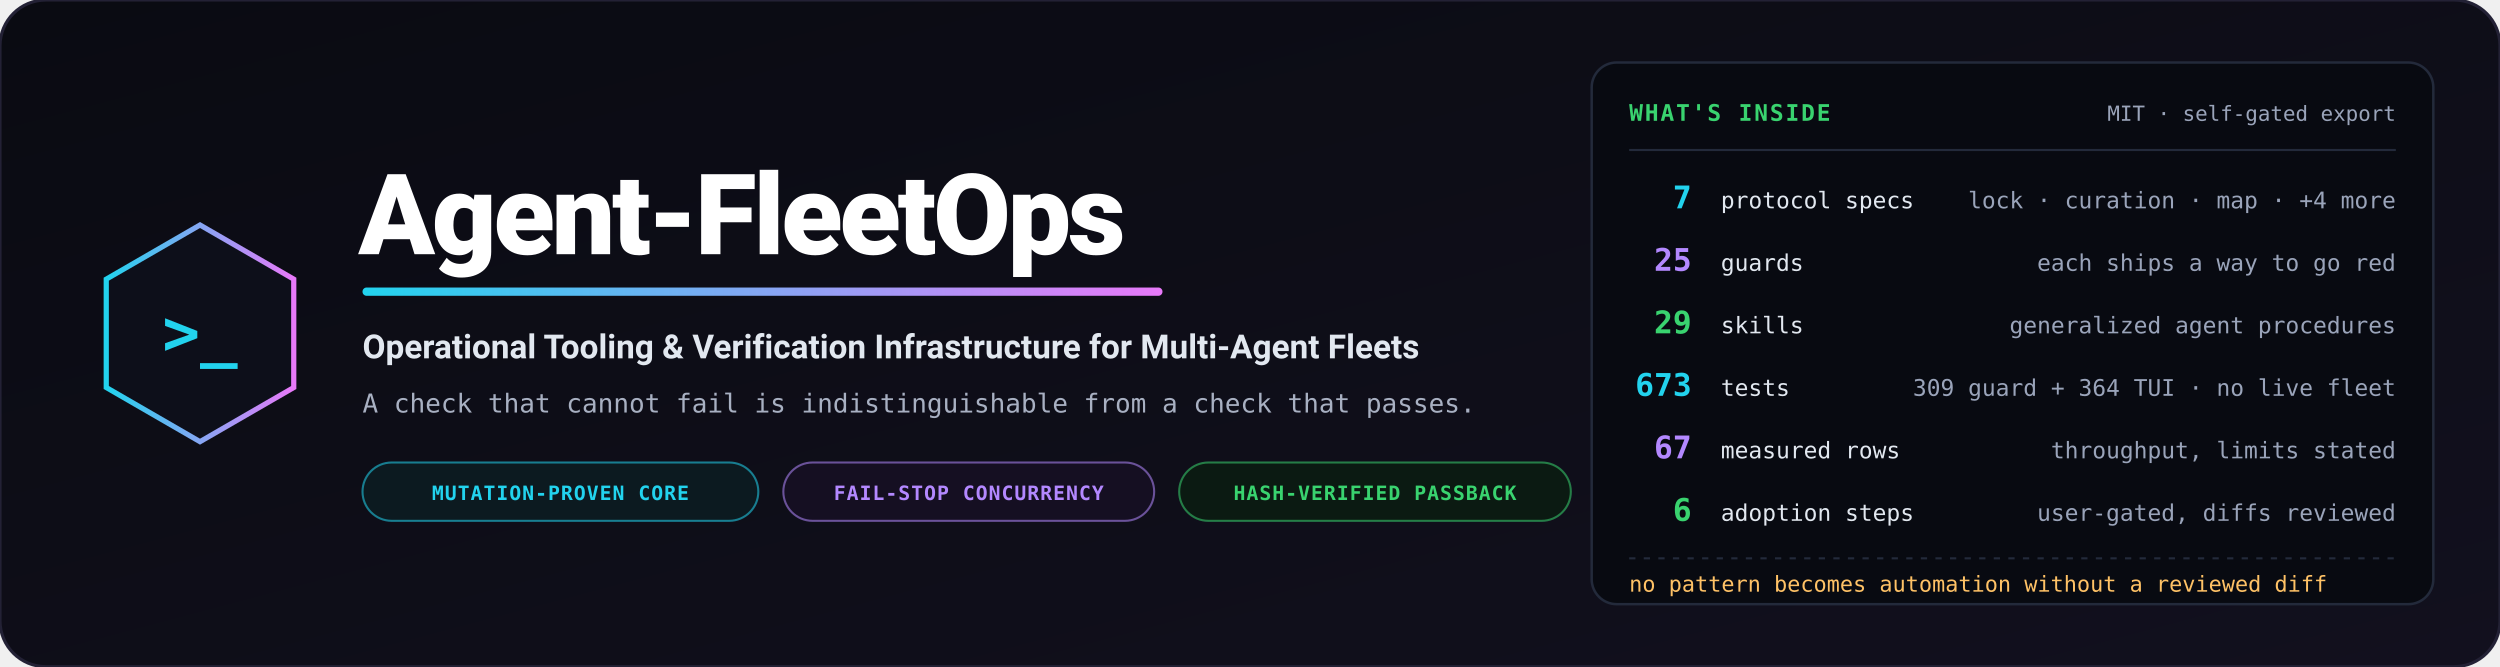
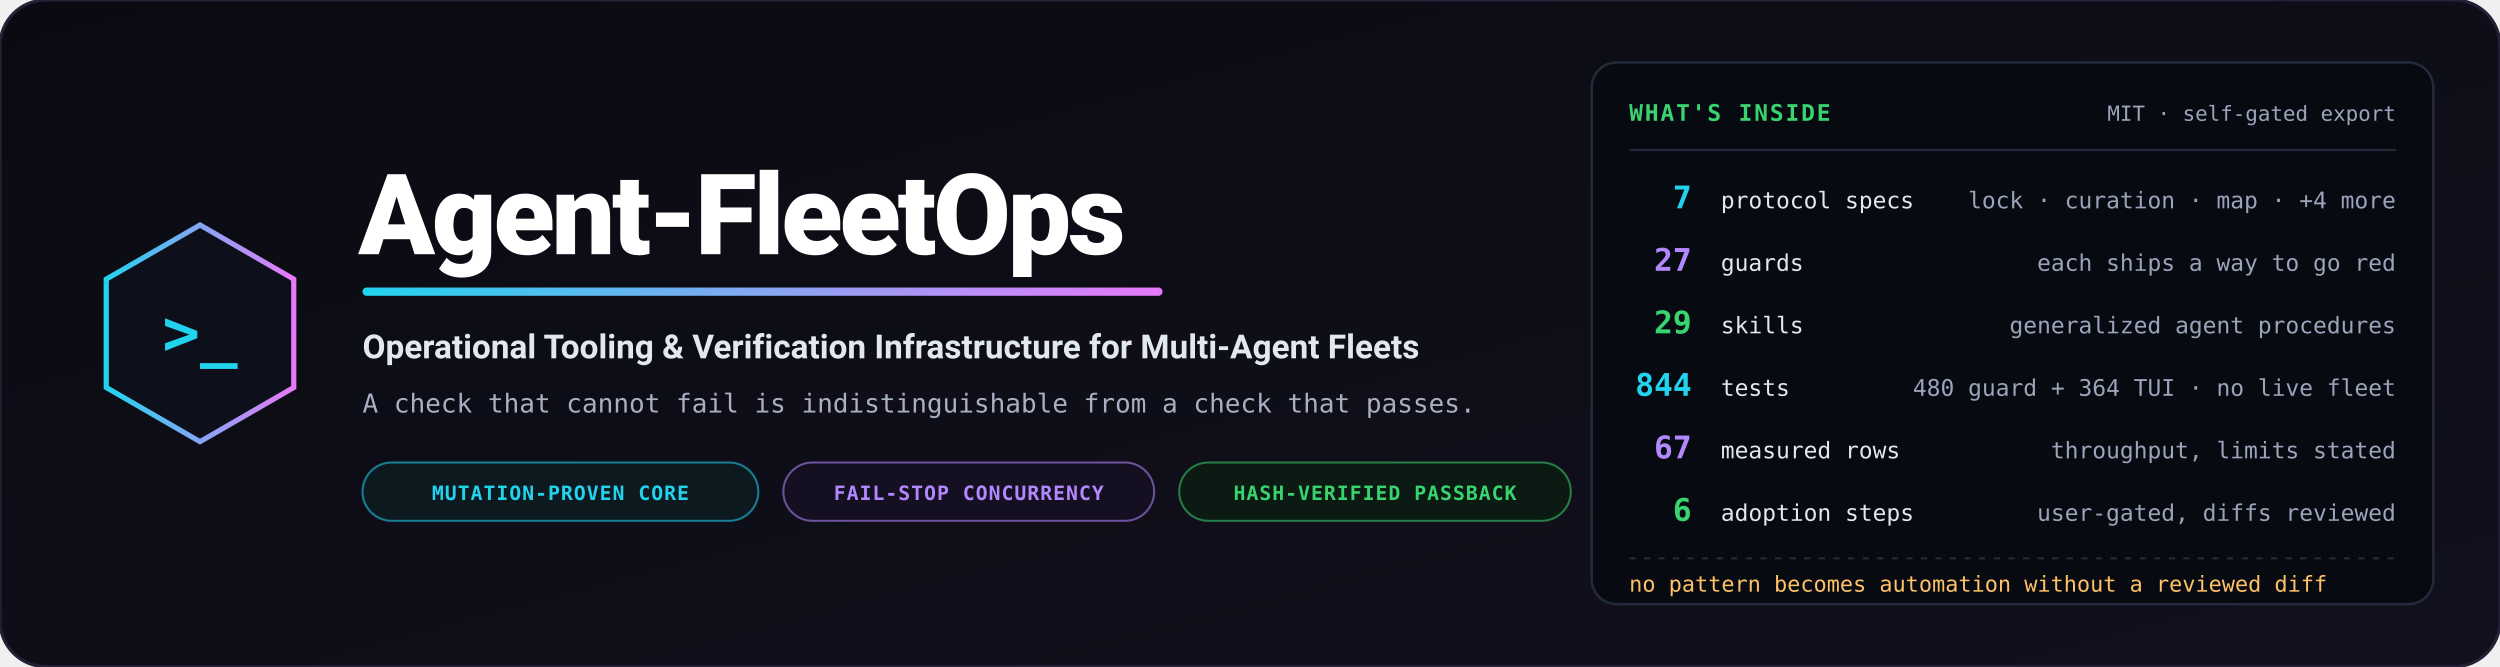
<svg xmlns="http://www.w3.org/2000/svg" viewBox="0 0 1200 320" width="1200" height="320" role="img" aria-label="Agent-FleetOps — operational tooling and verification infrastructure for multi-agent fleets">
  <defs>
    <linearGradient id="bg" x1="0%" y1="0%" x2="100%" y2="100%">
      <stop offset="0%" stop-color="#0a0b12" />
      <stop offset="100%" stop-color="#12101e" />
    </linearGradient>
    <linearGradient id="accent" x1="0%" y1="0%" x2="100%" y2="0%">
      <stop offset="0%" stop-color="#22d3ee" />
      <stop offset="100%" stop-color="#e879f9" />
    </linearGradient>
  </defs>
  <rect width="1200" height="320" rx="22" fill="url(#bg)" stroke="#232135" stroke-width="1.5" />
  <g transform="translate(96, 160)">
    <polygon points="0,-52 45,-26 45,26 0,52 -45,26 -45,-26" fill="#0d0f1a" stroke="url(#accent)" stroke-width="2.5" />
    <text x="0" y="10" text-anchor="middle" font-family="Consolas, monospace" font-size="30" font-weight="bold" fill="#22d3ee">&gt;_</text>
  </g>
  <g transform="translate(172, 0)">
    <text x="0" y="122" font-family="-apple-system, BlinkMacSystemFont, 'Segoe UI', Roboto, sans-serif" font-weight="900" font-size="54" fill="#ffffff" letter-spacing="-1.5">Agent-FleetOps</text>
    <rect x="2" y="138" width="384" height="4" rx="2" fill="url(#accent)" />
    <text x="2" y="172" font-family="-apple-system, BlinkMacSystemFont, 'Segoe UI', Roboto, sans-serif" font-weight="700" font-size="16" fill="#e2e8f0">Operational Tooling &amp; Verification Infrastructure for Multi-Agent Fleets</text>
    <text x="2" y="198" font-family="Consolas, monospace" font-size="12.5" fill="#a8b0c2">A check that cannot fail is indistinguishable from a check that passes.</text>
    <g transform="translate(2, 222)">
      <rect width="190" height="28" rx="14" fill="#0c1a20" stroke="#22d3ee" stroke-opacity="0.55" stroke-width="1" />
      <text x="95" y="18" text-anchor="middle" font-family="Consolas, monospace" font-size="9.5" font-weight="bold" fill="#22d3ee" letter-spacing="0.05em">MUTATION-PROVEN CORE</text>
      <rect x="202" width="178" height="28" rx="14" fill="#150f22" stroke="#b388ff" stroke-opacity="0.55" stroke-width="1" />
      <text x="291" y="18" text-anchor="middle" font-family="Consolas, monospace" font-size="9.5" font-weight="bold" fill="#b388ff" letter-spacing="0.05em">FAIL-STOP CONCURRENCY</text>
      <rect x="392" width="188" height="28" rx="14" fill="#0b1a12" stroke="#39d36f" stroke-opacity="0.55" stroke-width="1" />
      <text x="486" y="18" text-anchor="middle" font-family="Consolas, monospace" font-size="9.5" font-weight="bold" fill="#39d36f" letter-spacing="0.05em">HASH-VERIFIED PASSBACK</text>
    </g>
  </g>
  <g transform="translate(764, 30)">
    <rect width="404" height="260" rx="12" fill="#080a11" stroke="#232a3b" stroke-width="1.2" />
    <text x="18" y="28" font-family="Consolas, monospace" font-size="11" font-weight="bold" fill="#39d36f" letter-spacing="0.08em">WHAT'S INSIDE</text>
    <text x="386" y="28" text-anchor="end" font-family="Consolas, monospace" font-size="10" fill="#9aa4ba">MIT · self-gated export</text>
    <path d="M18,42 L386,42" stroke="#232a3b" stroke-width="1" />
    <g font-family="Consolas, monospace">
      <text x="48" y="70" text-anchor="end" font-size="15" font-weight="bold" fill="#22d3ee">7</text>
      <text x="62" y="70" font-size="11" fill="#e2e8f0">protocol specs</text>
      <text x="386" y="70" text-anchor="end" font-size="11" fill="#9aa4ba">lock · curation · map · +4 more</text>
-       <text x="48" y="100" text-anchor="end" font-size="15" font-weight="bold" fill="#b388ff">25</text>
+       <text x="48" y="100" text-anchor="end" font-size="15" font-weight="bold" fill="#b388ff">27</text>
      <text x="62" y="100" font-size="11" fill="#e2e8f0">guards</text>
      <text x="386" y="100" text-anchor="end" font-size="11" fill="#9aa4ba">each ships a way to go red</text>
      <text x="48" y="130" text-anchor="end" font-size="15" font-weight="bold" fill="#39d36f">29</text>
      <text x="62" y="130" font-size="11" fill="#e2e8f0">skills</text>
      <text x="386" y="130" text-anchor="end" font-size="11" fill="#9aa4ba">generalized agent procedures</text>
-       <text x="48" y="160" text-anchor="end" font-size="15" font-weight="bold" fill="#22d3ee">673</text>
+       <text x="48" y="160" text-anchor="end" font-size="15" font-weight="bold" fill="#22d3ee">844</text>
      <text x="62" y="160" font-size="11" fill="#e2e8f0">tests</text>
-       <text x="386" y="160" text-anchor="end" font-size="11" fill="#9aa4ba">309 guard + 364 TUI · no live fleet</text>
+       <text x="386" y="160" text-anchor="end" font-size="11" fill="#9aa4ba">480 guard + 364 TUI · no live fleet</text>
      <text x="48" y="190" text-anchor="end" font-size="15" font-weight="bold" fill="#b388ff">67</text>
      <text x="62" y="190" font-size="11" fill="#e2e8f0">measured rows</text>
      <text x="386" y="190" text-anchor="end" font-size="11" fill="#9aa4ba">throughput, limits stated</text>
      <text x="48" y="220" text-anchor="end" font-size="15" font-weight="bold" fill="#39d36f">6</text>
      <text x="62" y="220" font-size="11" fill="#e2e8f0">adoption steps</text>
      <text x="386" y="220" text-anchor="end" font-size="11" fill="#9aa4ba">user-gated, diffs reviewed</text>
    </g>
    <path d="M18,238 L386,238" stroke="#232a3b" stroke-width="1" stroke-dasharray="3,4" />
    <text x="18" y="254" font-family="Consolas, monospace" font-size="10.5" fill="#ffc266">no pattern becomes automation without a reviewed diff</text>
  </g>
</svg>
